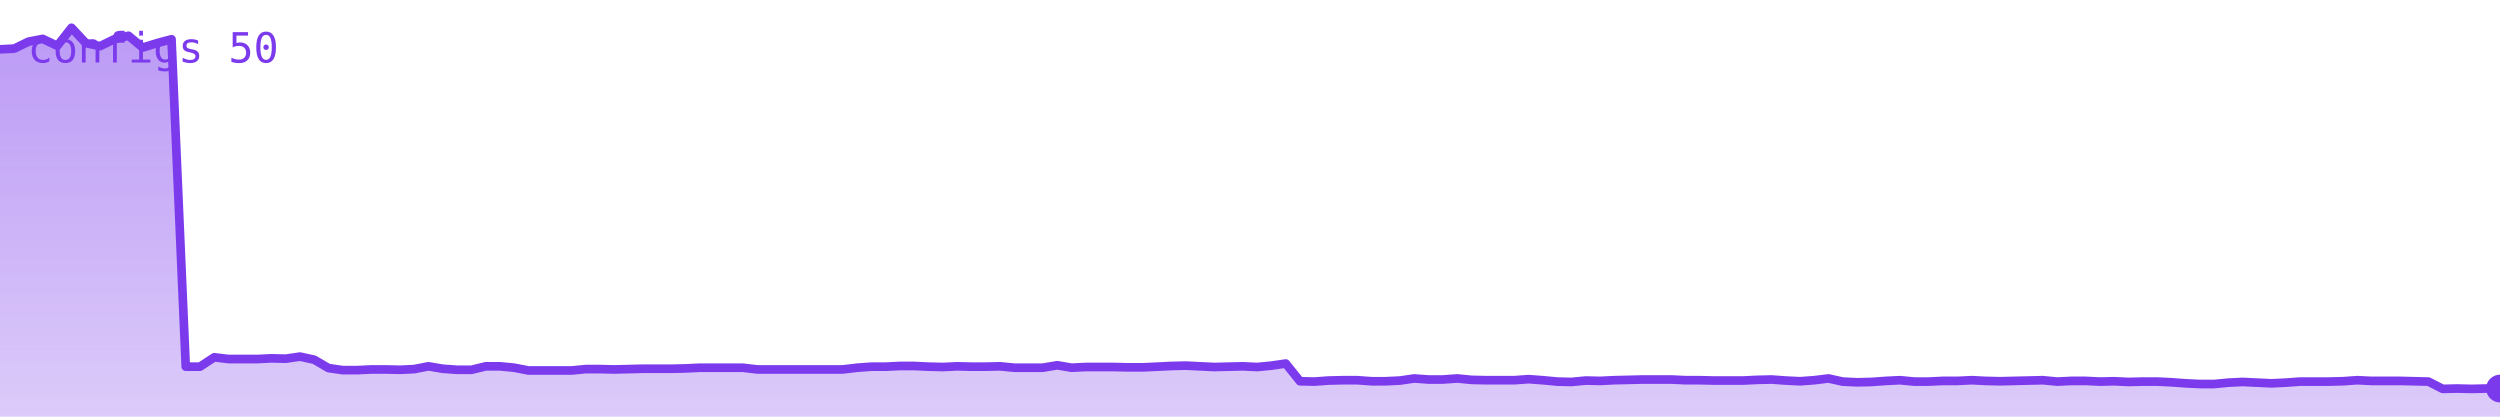
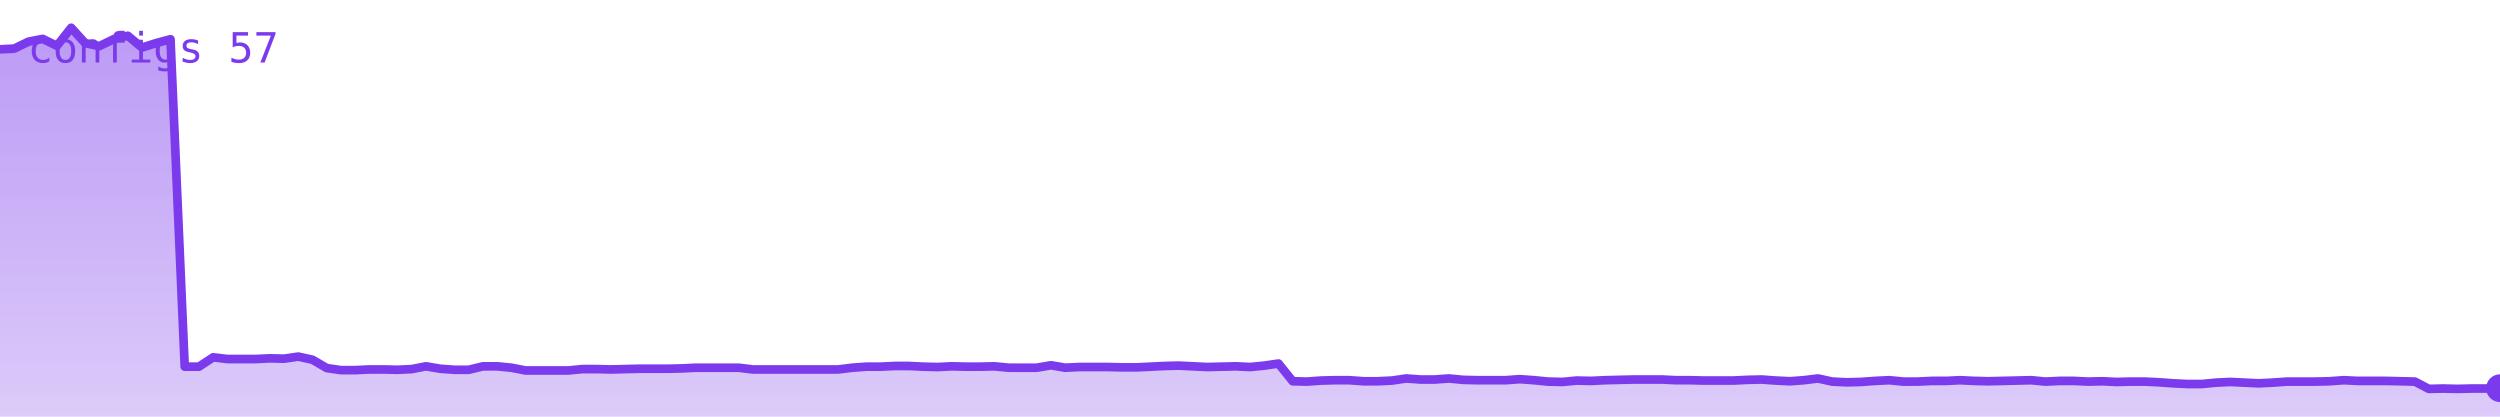
<svg xmlns="http://www.w3.org/2000/svg" viewBox="0 0 720 120" width="720" height="120" role="img" aria-label="configs">
  <defs>
    <linearGradient id="g" x1="0" y1="0" x2="0" y2="1">
      <stop offset="0%" stop-color="#7c3aed" stop-opacity="0.35" />
      <stop offset="100%" stop-color="#7c3aed" stop-opacity="0.02" />
    </linearGradient>
  </defs>
-   <polygon points="0,120 0.0,14.2 4.1,14.0 8.2,12.0 12.3,11.2 16.5,13.2 20.6,8.0 24.7,12.4 28.8,13.3 32.9,11.3 37.0,10.3 41.1,13.7 45.3,12.4 49.4,11.3 53.5,105.6 57.6,105.6 61.7,102.9 65.8,103.4 69.9,103.4 74.1,103.4 78.2,103.2 82.3,103.3 86.4,102.7 90.5,103.6 94.6,106.0 98.7,106.6 102.9,106.6 107.0,106.4 111.1,106.4 115.2,106.5 119.3,106.3 123.4,105.5 127.5,106.2 131.7,106.5 135.8,106.5 139.9,105.5 144.0,105.5 148.1,105.9 152.2,106.7 156.3,106.7 160.5,106.7 164.6,106.7 168.7,106.3 172.8,106.3 176.9,106.4 181.0,106.3 185.1,106.2 189.3,106.2 193.4,106.2 197.5,106.1 201.6,105.9 205.7,105.9 209.8,105.9 213.9,105.9 218.1,106.4 222.2,106.4 226.3,106.4 230.4,106.4 234.5,106.4 238.6,106.4 242.7,106.4 246.9,105.9 251.0,105.6 255.1,105.6 259.2,105.4 263.3,105.4 267.4,105.6 271.5,105.7 275.7,105.5 279.8,105.6 283.9,105.6 288.0,105.5 292.1,105.9 296.2,105.9 300.3,105.9 304.5,105.2 308.6,105.9 312.7,105.7 316.8,105.7 320.9,105.7 325.0,105.8 329.1,105.8 333.3,105.6 337.4,105.4 341.5,105.3 345.6,105.5 349.7,105.7 353.8,105.6 357.9,105.5 362.1,105.7 366.2,105.3 370.3,104.7 374.4,109.8 378.5,109.9 382.6,109.6 386.7,109.5 390.9,109.5 395.0,109.8 399.1,109.8 403.2,109.6 407.3,109.0 411.4,109.3 415.5,109.3 419.7,109.0 423.8,109.4 427.9,109.5 432.0,109.5 436.1,109.5 440.2,109.2 444.3,109.5 448.5,109.9 452.6,110.0 456.7,109.6 460.8,109.7 464.9,109.5 469.0,109.4 473.1,109.3 477.3,109.3 481.4,109.3 485.5,109.5 489.6,109.5 493.7,109.6 497.8,109.6 501.9,109.6 506.1,109.4 510.2,109.3 514.3,109.6 518.4,109.8 522.5,109.5 526.6,109.0 530.7,109.9 534.9,110.1 539.0,110.0 543.1,109.7 547.2,109.5 551.3,109.9 555.4,109.9 559.5,109.7 563.7,109.7 567.8,109.5 571.9,109.7 576.0,109.8 580.1,109.7 584.2,109.6 588.3,109.5 592.5,109.9 596.6,109.7 600.7,109.7 604.8,109.9 608.9,109.8 613.0,110.0 617.1,109.9 621.3,109.9 625.4,110.1 629.5,110.4 633.6,110.6 637.7,110.6 641.8,110.2 645.9,110.0 650.1,110.2 654.2,110.4 658.3,110.2 662.4,109.9 666.5,109.9 670.6,109.9 674.7,109.8 678.9,109.5 683.0,109.7 687.1,109.7 691.2,109.7 695.3,109.8 699.4,109.9 703.5,112.0 707.7,111.9 711.8,112.0 715.9,111.9 720.0,111.9 720,120" fill="#7c3aed" opacity="0.25" />
-   <polygon points="0,120 0.0,14.2 4.1,14.0 8.2,12.0 12.3,11.2 16.5,13.2 20.6,8.0 24.7,12.4 28.8,13.3 32.9,11.3 37.0,10.3 41.1,13.7 45.3,12.4 49.4,11.3 53.5,105.6 57.6,105.6 61.7,102.9 65.8,103.4 69.9,103.4 74.1,103.4 78.2,103.2 82.3,103.3 86.4,102.7 90.5,103.6 94.6,106.0 98.7,106.6 102.9,106.6 107.0,106.4 111.1,106.4 115.2,106.5 119.3,106.3 123.4,105.5 127.5,106.2 131.7,106.5 135.8,106.5 139.9,105.5 144.0,105.5 148.1,105.9 152.2,106.7 156.3,106.7 160.5,106.7 164.6,106.7 168.7,106.3 172.8,106.3 176.9,106.4 181.0,106.3 185.1,106.2 189.3,106.2 193.4,106.2 197.5,106.1 201.6,105.9 205.7,105.9 209.8,105.9 213.9,105.9 218.1,106.4 222.2,106.4 226.3,106.4 230.4,106.4 234.5,106.4 238.6,106.4 242.7,106.4 246.9,105.9 251.0,105.6 255.1,105.6 259.2,105.4 263.3,105.4 267.4,105.6 271.5,105.7 275.7,105.5 279.8,105.6 283.9,105.6 288.0,105.5 292.1,105.9 296.2,105.9 300.3,105.9 304.5,105.2 308.6,105.9 312.7,105.7 316.8,105.7 320.9,105.7 325.0,105.8 329.1,105.8 333.3,105.6 337.4,105.4 341.5,105.3 345.6,105.5 349.7,105.7 353.8,105.6 357.9,105.5 362.1,105.7 366.2,105.3 370.3,104.7 374.4,109.8 378.5,109.9 382.6,109.6 386.7,109.5 390.9,109.5 395.0,109.8 399.1,109.8 403.2,109.6 407.3,109.0 411.4,109.3 415.5,109.3 419.7,109.0 423.8,109.4 427.9,109.5 432.0,109.5 436.1,109.5 440.2,109.2 444.3,109.5 448.5,109.9 452.6,110.0 456.7,109.6 460.8,109.7 464.9,109.5 469.0,109.4 473.1,109.3 477.3,109.3 481.4,109.3 485.5,109.5 489.6,109.5 493.7,109.6 497.8,109.6 501.9,109.6 506.1,109.4 510.2,109.3 514.3,109.6 518.4,109.8 522.5,109.5 526.6,109.0 530.7,109.9 534.9,110.1 539.0,110.0 543.1,109.7 547.2,109.5 551.3,109.9 555.4,109.9 559.5,109.7 563.7,109.7 567.8,109.5 571.9,109.7 576.0,109.8 580.1,109.7 584.2,109.6 588.3,109.5 592.5,109.9 596.6,109.7 600.7,109.7 604.8,109.9 608.9,109.8 613.0,110.0 617.1,109.9 621.3,109.9 625.4,110.1 629.5,110.4 633.6,110.6 637.7,110.6 641.8,110.2 645.9,110.0 650.1,110.2 654.2,110.4 658.3,110.2 662.4,109.9 666.5,109.9 670.6,109.9 674.7,109.8 678.9,109.5 683.0,109.7 687.1,109.7 691.2,109.7 695.3,109.8 699.4,109.9 703.5,112.0 707.7,111.9 711.8,112.0 715.9,111.9 720.0,111.9 720,120" fill="url(#g)" />
-   <polyline points="0.0,14.2 4.1,14.0 8.2,12.0 12.3,11.2 16.5,13.2 20.6,8.0 24.7,12.4 28.8,13.3 32.9,11.3 37.0,10.3 41.1,13.7 45.3,12.4 49.4,11.3 53.5,105.6 57.6,105.6 61.7,102.9 65.8,103.4 69.9,103.4 74.1,103.4 78.2,103.2 82.3,103.3 86.4,102.7 90.5,103.6 94.6,106.0 98.7,106.6 102.9,106.6 107.0,106.4 111.1,106.4 115.2,106.5 119.3,106.3 123.4,105.5 127.5,106.2 131.7,106.5 135.8,106.5 139.9,105.5 144.0,105.5 148.1,105.9 152.2,106.7 156.3,106.7 160.5,106.7 164.6,106.7 168.7,106.3 172.8,106.3 176.9,106.4 181.0,106.3 185.1,106.2 189.3,106.2 193.4,106.2 197.5,106.1 201.6,105.9 205.7,105.9 209.8,105.9 213.9,105.9 218.1,106.4 222.2,106.4 226.3,106.4 230.4,106.4 234.5,106.4 238.6,106.4 242.7,106.4 246.9,105.9 251.0,105.6 255.1,105.6 259.2,105.4 263.3,105.4 267.4,105.6 271.5,105.7 275.7,105.5 279.8,105.6 283.9,105.6 288.0,105.5 292.1,105.9 296.2,105.9 300.3,105.9 304.5,105.2 308.6,105.9 312.7,105.7 316.8,105.7 320.9,105.7 325.0,105.8 329.1,105.8 333.3,105.6 337.4,105.4 341.5,105.3 345.6,105.5 349.7,105.7 353.8,105.6 357.9,105.5 362.1,105.7 366.2,105.3 370.3,104.7 374.4,109.8 378.5,109.9 382.6,109.6 386.7,109.5 390.9,109.5 395.0,109.8 399.1,109.8 403.2,109.6 407.3,109.0 411.4,109.3 415.5,109.3 419.7,109.0 423.8,109.4 427.9,109.5 432.0,109.5 436.1,109.5 440.2,109.2 444.3,109.5 448.5,109.9 452.6,110.0 456.7,109.6 460.8,109.7 464.9,109.5 469.0,109.4 473.1,109.3 477.3,109.3 481.4,109.3 485.5,109.5 489.6,109.5 493.7,109.6 497.8,109.6 501.9,109.6 506.1,109.4 510.2,109.3 514.3,109.6 518.4,109.8 522.5,109.5 526.6,109.0 530.7,109.9 534.9,110.1 539.0,110.0 543.1,109.7 547.2,109.5 551.3,109.9 555.4,109.9 559.5,109.7 563.7,109.7 567.8,109.5 571.9,109.7 576.0,109.8 580.1,109.7 584.2,109.6 588.3,109.5 592.5,109.9 596.6,109.7 600.7,109.7 604.8,109.9 608.9,109.8 613.0,110.0 617.1,109.9 621.3,109.9 625.4,110.1 629.5,110.4 633.6,110.6 637.7,110.6 641.8,110.2 645.9,110.0 650.1,110.2 654.2,110.4 658.3,110.2 662.4,109.9 666.5,109.9 670.6,109.9 674.7,109.8 678.9,109.5 683.0,109.7 687.1,109.7 691.2,109.7 695.3,109.8 699.4,109.9 703.5,112.0 707.7,111.9 711.8,112.0 715.9,111.9 720.0,111.9" fill="none" stroke="#7c3aed" stroke-width="2.5" stroke-linejoin="round" stroke-linecap="round" />
-   <circle cx="720.0" cy="111.9" r="4" fill="#7c3aed" />
-   <text x="8" y="18" font-family="monospace" font-size="12" fill="#7c3aed">configs 50</text>
+   <polygon points="0,120 0.0,14.2 4.1,14.0 8.2,12.0 12.3,11.2 16.4,13.2 20.5,8.0 24.5,12.4 28.6,13.3 32.7,11.3 36.8,10.3 40.9,13.7 45.0,12.4 49.1,11.3 53.2,105.6 57.3,105.6 61.4,102.9 65.5,103.4 69.5,103.4 73.6,103.4 77.7,103.2 81.8,103.3 85.9,102.7 90.0,103.6 94.1,106.0 98.2,106.6 102.3,106.6 106.4,106.4 110.5,106.4 114.5,106.5 118.6,106.3 122.7,105.5 126.8,106.2 130.9,106.5 135.0,106.5 139.1,105.5 143.2,105.5 147.3,105.9 151.4,106.7 155.5,106.7 159.5,106.7 163.6,106.7 167.7,106.3 171.8,106.3 175.9,106.4 180.0,106.3 184.1,106.2 188.2,106.2 192.3,106.2 196.4,106.1 200.5,105.9 204.5,105.9 208.6,105.9 212.7,105.9 216.8,106.4 220.9,106.4 225.0,106.4 229.1,106.4 233.2,106.4 237.3,106.4 241.4,106.4 245.5,105.9 249.5,105.6 253.6,105.6 257.7,105.4 261.8,105.4 265.9,105.6 270.0,105.7 274.1,105.5 278.2,105.6 282.3,105.6 286.4,105.5 290.5,105.9 294.5,105.9 298.6,105.9 302.7,105.2 306.8,105.9 310.9,105.7 315.0,105.7 319.1,105.7 323.2,105.8 327.3,105.8 331.4,105.6 335.5,105.4 339.5,105.3 343.6,105.5 347.7,105.7 351.8,105.6 355.9,105.5 360.0,105.7 364.1,105.3 368.2,104.7 372.3,109.8 376.4,109.9 380.5,109.6 384.5,109.5 388.6,109.5 392.7,109.8 396.8,109.8 400.9,109.6 405.0,109.0 409.1,109.3 413.2,109.3 417.3,109.0 421.4,109.4 425.5,109.5 429.5,109.5 433.6,109.5 437.7,109.2 441.8,109.5 445.9,109.9 450.0,110.0 454.1,109.6 458.2,109.7 462.3,109.5 466.4,109.4 470.5,109.3 474.5,109.3 478.6,109.3 482.7,109.5 486.8,109.5 490.9,109.6 495.0,109.6 499.1,109.6 503.2,109.4 507.3,109.3 511.4,109.6 515.5,109.8 519.5,109.5 523.6,109.0 527.7,109.9 531.8,110.1 535.9,110.0 540.0,109.7 544.1,109.5 548.2,109.9 552.3,109.9 556.4,109.7 560.5,109.7 564.5,109.5 568.6,109.7 572.7,109.8 576.8,109.7 580.9,109.6 585.0,109.5 589.1,109.9 593.2,109.7 597.3,109.7 601.4,109.9 605.5,109.8 609.5,110.0 613.6,109.9 617.7,109.9 621.8,110.1 625.9,110.4 630.0,110.6 634.1,110.6 638.2,110.2 642.3,110.0 646.4,110.2 650.5,110.4 654.5,110.2 658.6,109.9 662.7,109.9 666.8,109.9 670.9,109.8 675.0,109.5 679.1,109.7 683.2,109.7 687.3,109.7 691.4,109.8 695.5,109.9 699.5,112.0 703.6,111.9 707.7,112.0 711.8,111.9 715.9,111.9 720.0,111.8 720,120" fill="#7c3aed" opacity="0.25" />
+   <polygon points="0,120 0.0,14.2 4.1,14.0 8.2,12.0 12.3,11.2 16.4,13.2 20.5,8.0 24.5,12.4 28.6,13.3 32.7,11.3 36.8,10.3 40.9,13.7 45.0,12.4 49.1,11.3 53.2,105.6 57.3,105.6 61.4,102.9 65.5,103.4 69.5,103.4 73.6,103.4 77.7,103.2 81.8,103.3 85.9,102.7 90.0,103.6 94.1,106.0 98.2,106.6 102.3,106.6 106.4,106.4 110.5,106.4 114.5,106.5 118.6,106.3 122.7,105.5 126.8,106.2 130.9,106.5 135.0,106.5 139.1,105.5 143.2,105.5 147.3,105.9 151.4,106.7 155.5,106.7 159.5,106.7 163.6,106.7 167.7,106.3 171.8,106.3 175.9,106.4 180.0,106.3 184.1,106.2 188.2,106.2 192.3,106.2 196.4,106.1 200.5,105.9 204.5,105.9 208.6,105.9 212.7,105.9 216.8,106.4 220.9,106.4 225.0,106.4 229.1,106.4 233.2,106.4 237.3,106.4 241.4,106.4 245.5,105.9 249.5,105.6 253.6,105.6 257.7,105.4 261.8,105.4 265.9,105.6 270.0,105.7 274.1,105.5 278.2,105.6 282.3,105.6 286.4,105.5 290.5,105.9 294.5,105.9 298.6,105.9 302.7,105.2 306.8,105.9 310.9,105.7 315.0,105.7 319.1,105.7 323.2,105.8 327.3,105.8 331.4,105.6 335.5,105.4 339.5,105.3 343.6,105.5 347.7,105.7 351.8,105.6 355.9,105.5 360.0,105.7 364.1,105.3 368.2,104.7 372.3,109.8 376.4,109.9 380.5,109.6 384.5,109.5 388.6,109.5 392.7,109.8 396.8,109.8 400.9,109.6 405.0,109.0 409.1,109.3 413.2,109.3 417.3,109.0 421.4,109.4 425.5,109.5 429.5,109.5 433.6,109.5 437.7,109.2 441.8,109.5 445.9,109.9 450.0,110.0 454.1,109.6 458.2,109.7 462.3,109.5 466.4,109.4 470.5,109.3 474.5,109.3 478.6,109.3 482.7,109.5 486.8,109.5 490.9,109.6 495.0,109.6 499.1,109.6 503.2,109.4 507.3,109.3 511.4,109.6 515.5,109.8 519.5,109.5 523.6,109.0 527.7,109.9 531.8,110.1 535.9,110.0 540.0,109.7 544.1,109.5 548.2,109.9 552.3,109.9 556.4,109.7 560.5,109.7 564.5,109.5 568.6,109.7 572.7,109.8 576.8,109.7 580.9,109.6 585.0,109.5 589.1,109.9 593.2,109.7 597.3,109.7 601.4,109.9 605.5,109.8 609.5,110.0 613.6,109.9 617.7,109.9 621.8,110.1 625.9,110.4 630.0,110.6 634.1,110.6 638.2,110.2 642.3,110.0 646.4,110.2 650.5,110.4 654.5,110.2 658.6,109.9 662.7,109.9 666.8,109.9 670.9,109.8 675.0,109.5 679.1,109.7 683.2,109.7 687.3,109.7 691.4,109.8 695.5,109.9 699.5,112.0 703.6,111.9 707.7,112.0 711.8,111.9 715.9,111.9 720.0,111.8 720,120" fill="url(#g)" />
+   <polyline points="0.0,14.2 4.1,14.0 8.2,12.0 12.3,11.2 16.4,13.2 20.5,8.0 24.5,12.4 28.6,13.3 32.7,11.3 36.8,10.3 40.9,13.7 45.0,12.4 49.1,11.3 53.2,105.6 57.3,105.6 61.4,102.9 65.5,103.4 69.5,103.4 73.6,103.4 77.7,103.2 81.8,103.3 85.9,102.7 90.0,103.6 94.1,106.0 98.2,106.6 102.3,106.6 106.4,106.4 110.5,106.4 114.5,106.5 118.6,106.3 122.7,105.5 126.8,106.2 130.9,106.5 135.0,106.5 139.1,105.5 143.2,105.5 147.3,105.9 151.4,106.7 155.5,106.7 159.5,106.7 163.6,106.7 167.7,106.3 171.8,106.3 175.9,106.4 180.0,106.3 184.1,106.2 188.2,106.2 192.3,106.2 196.4,106.1 200.5,105.9 204.5,105.9 208.6,105.9 212.7,105.9 216.8,106.4 220.9,106.4 225.0,106.4 229.1,106.4 233.2,106.4 237.3,106.4 241.4,106.4 245.5,105.9 249.5,105.6 253.6,105.6 257.7,105.4 261.8,105.4 265.9,105.6 270.0,105.7 274.1,105.5 278.2,105.6 282.3,105.6 286.4,105.5 290.5,105.9 294.5,105.9 298.6,105.9 302.7,105.2 306.8,105.9 310.9,105.7 315.0,105.7 319.1,105.7 323.2,105.8 327.3,105.8 331.4,105.6 335.5,105.4 339.5,105.3 343.6,105.5 347.7,105.7 351.8,105.6 355.9,105.5 360.0,105.7 364.1,105.3 368.2,104.7 372.3,109.8 376.4,109.9 380.5,109.6 384.5,109.5 388.6,109.5 392.7,109.8 396.8,109.8 400.9,109.6 405.0,109.0 409.1,109.3 413.2,109.3 417.3,109.0 421.4,109.4 425.5,109.5 429.5,109.5 433.6,109.5 437.7,109.2 441.8,109.5 445.9,109.9 450.0,110.0 454.1,109.6 458.2,109.7 462.3,109.5 466.4,109.4 470.5,109.3 474.5,109.3 478.6,109.3 482.7,109.5 486.8,109.5 490.9,109.6 495.0,109.6 499.1,109.6 503.2,109.4 507.3,109.3 511.4,109.6 515.5,109.8 519.5,109.5 523.6,109.0 527.7,109.9 531.8,110.1 535.9,110.0 540.0,109.7 544.1,109.5 548.2,109.9 552.3,109.9 556.4,109.7 560.5,109.7 564.5,109.5 568.6,109.7 572.7,109.8 576.8,109.7 580.9,109.6 585.0,109.5 589.1,109.9 593.2,109.7 597.3,109.7 601.4,109.9 605.5,109.8 609.5,110.0 613.6,109.9 617.7,109.9 621.8,110.1 625.9,110.4 630.0,110.6 634.1,110.6 638.2,110.2 642.3,110.0 646.4,110.2 650.5,110.4 654.5,110.2 658.6,109.9 662.7,109.9 666.8,109.9 670.9,109.8 675.0,109.5 679.1,109.7 683.2,109.7 687.3,109.7 691.4,109.8 695.5,109.9 699.5,112.0 703.6,111.9 707.7,112.0 711.8,111.9 715.9,111.9 720.0,111.8" fill="none" stroke="#7c3aed" stroke-width="2.5" stroke-linejoin="round" stroke-linecap="round" />
+   <circle cx="720.0" cy="111.8" r="4" fill="#7c3aed" />
+   <text x="8" y="18" font-family="monospace" font-size="12" fill="#7c3aed">configs 57</text>
</svg>
